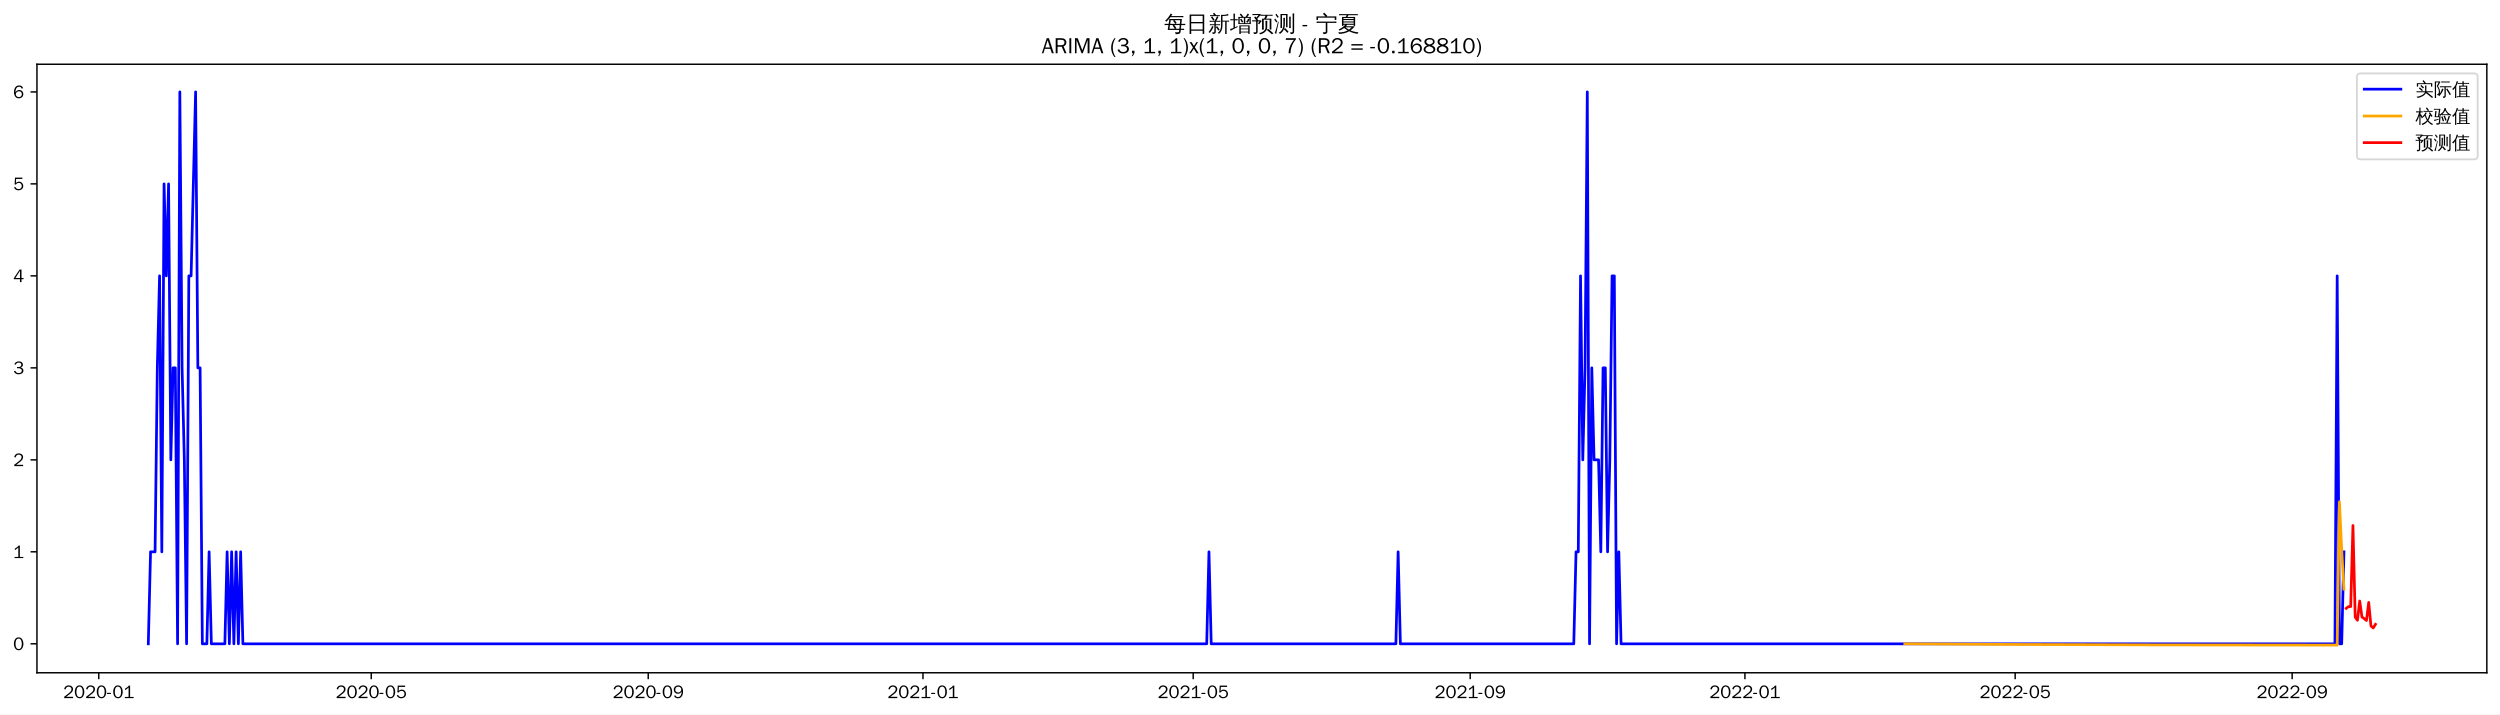
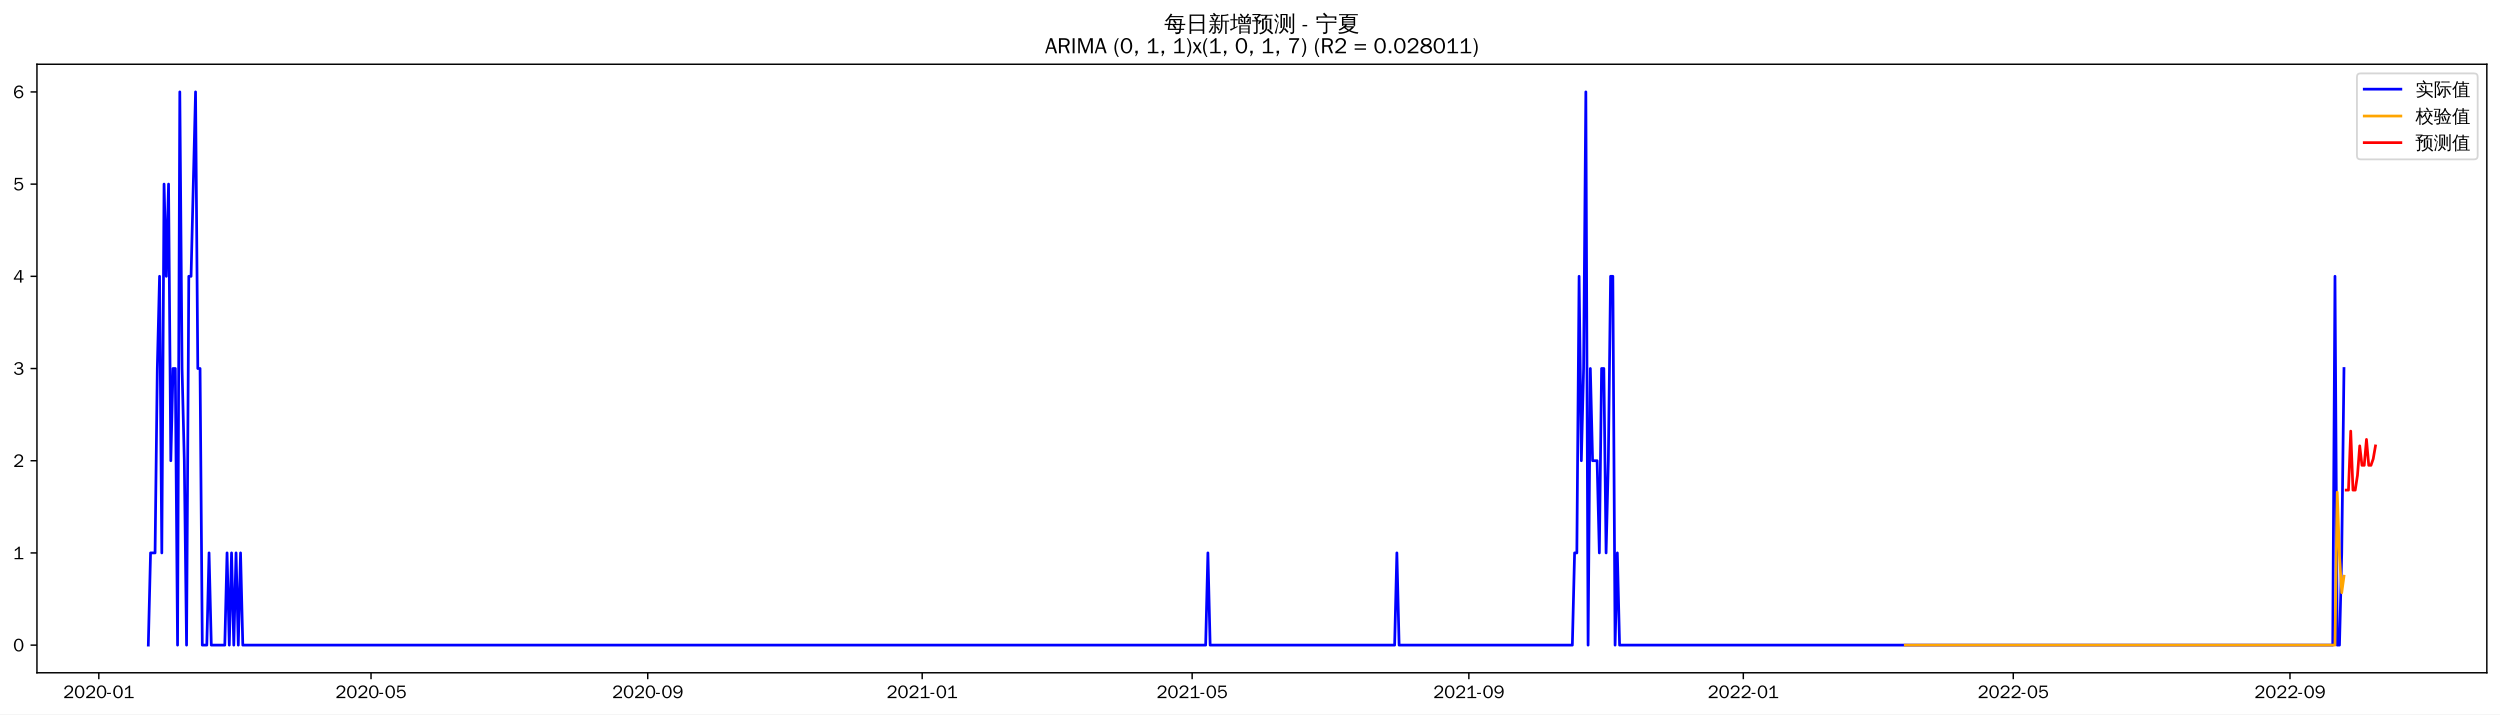
<svg xmlns="http://www.w3.org/2000/svg" xmlns:xlink="http://www.w3.org/1999/xlink" width="1366.597pt" height="390.478pt" viewBox="0 0 1366.597 390.478" version="1.1">
  <defs>
    <style type="text/css">*{stroke-linejoin: round; stroke-linecap: butt}</style>
  </defs>
  <g id="figure_1">
    <g id="patch_1">
      <path d="M 0 390.478  L 1366.597 390.478  L 1366.597 -0  L 0 -0  z " style="fill: #ffffff" />
    </g>
    <g id="axes_1">
      <g id="patch_2">
        <path d="M 20.197 367.761  L 1359.397 367.761  L 1359.397 35.121  L 20.197 35.121  z " style="fill: #ffffff" />
      </g>
      <g id="matplotlib.axis_1">
        <g id="xtick_1">
          <g id="line2d_1">
            <defs>
-               <path id="m39c678779d" d="M 0 0  L 0 3.5  " style="stroke: #000000; stroke-width: 0.8" />
+               <path id="m2534c4a4fd" d="M 0 0  L 0 3.5  " style="stroke: #000000; stroke-width: 0.8" />
            </defs>
            <g>
-               <use xlink:href="#m39c678779d" x="53.988" y="367.761" style="stroke: #000000; stroke-width: 0.8" />
+               <use xlink:href="#m2534c4a4fd" x="54.015" y="367.761" style="stroke: #000000; stroke-width: 0.8" />
            </g>
          </g>
          <g id="text_1">
-             <g transform="translate(34.49786 381.6173)scale(0.1 -0.1)">
+             <g transform="translate(34.52521 381.6173)scale(0.1 -0.1)">
              <defs>
                <path id="WenQuanYiZenHei-32" d="M 3488 0  L 369 0  L 369 456  L 2150 1850  Q 2931 2463 2931 3144  Q 2931 3619 2488 3863  Q 2231 4013 1931 4013  Q 1425 4013 1113 3619  Q 894 3356 881 3013  L 369 3169  Q 531 3981 1213 4300  Q 1544 4456 1950 4456  Q 2631 4456 3088 4044  L 3225 3888  L 3350 3706  Q 3481 3444 3481 3144  Q 3481 2313 2519 1569  L 1069 456  L 3488 456  L 3488 0  z " transform="scale(0.015625)" />
                <path id="WenQuanYiZenHei-30" d="M 3581 2175  Q 3581 1288 3169 638  Q 2713 -63 1938 -63  Q 1025 -63 563 831  Q 256 1425 256 2188  Q 256 3188 700 3819  Q 1138 4456 1888 4456  Q 2863 4456 3306 3500  Q 3581 2925 3581 2175  z M 3019 2100  Q 3019 3356 2500 3806  L 2350 3919  Q 2144 4031 1888 4031  Q 1100 4031 888 2956  Q 819 2625 819 2225  Q 819 1013 1338 569  Q 1588 356 1938 356  Q 2675 356 2925 1294  Q 3019 1663 3019 2100  z " transform="scale(0.015625)" />
                <path id="WenQuanYiZenHei-2d" d="M 1363 1444  L 0 1444  L 0 1844  L 1363 1844  L 1363 1444  z " transform="scale(0.015625)" />
                <path id="WenQuanYiZenHei-31" d="M 3556 0  L 488 0  L 488 406  L 1800 406  L 1800 3725  Q 1231 3125 588 2788  L 588 3338  Q 1456 3781 1931 4388  L 2331 4388  L 2331 406  L 3556 406  L 3556 0  z " transform="scale(0.015625)" />
              </defs>
              <use xlink:href="#WenQuanYiZenHei-32" />
              <use xlink:href="#WenQuanYiZenHei-30" x="59.961" />
              <use xlink:href="#WenQuanYiZenHei-32" x="119.922" />
              <use xlink:href="#WenQuanYiZenHei-30" x="179.883" />
              <use xlink:href="#WenQuanYiZenHei-2d" x="239.844" />
              <use xlink:href="#WenQuanYiZenHei-30" x="269.824" />
              <use xlink:href="#WenQuanYiZenHei-31" x="329.785" />
            </g>
          </g>
        </g>
        <g id="xtick_2">
          <g id="line2d_2">
            <g>
-               <use xlink:href="#m39c678779d" x="202.938" y="367.761" style="stroke: #000000; stroke-width: 0.8" />
+               <use xlink:href="#m2534c4a4fd" x="202.815" y="367.761" style="stroke: #000000; stroke-width: 0.8" />
            </g>
          </g>
          <g id="text_2">
-             <g transform="translate(183.4483 381.6173)scale(0.1 -0.1)">
+             <g transform="translate(183.3252 381.6173)scale(0.1 -0.1)">
              <defs>
                <path id="WenQuanYiZenHei-35" d="M 3531 1488  Q 3531 688 2913 250  Q 2456 -63 1844 -63  Q 1175 -63 706 350  Q 413 613 306 975  L 781 1131  Q 1000 538 1569 406  Q 1706 369 1856 369  Q 2550 369 2850 869  Q 3000 1131 3000 1494  Q 3000 2056 2581 2356  Q 2319 2538 1969 2538  Q 1400 2538 1031 2075  Q 981 2013 938 1938  L 500 2031  L 644 4388  L 3244 4388  L 3200 3919  L 1044 3919  L 950 2500  Q 1431 2975 2006 2975  Q 2713 2975 3163 2475  Q 3531 2063 3531 1488  z " transform="scale(0.015625)" />
              </defs>
              <use xlink:href="#WenQuanYiZenHei-32" />
              <use xlink:href="#WenQuanYiZenHei-30" x="59.961" />
              <use xlink:href="#WenQuanYiZenHei-32" x="119.922" />
              <use xlink:href="#WenQuanYiZenHei-30" x="179.883" />
              <use xlink:href="#WenQuanYiZenHei-2d" x="239.844" />
              <use xlink:href="#WenQuanYiZenHei-30" x="269.824" />
              <use xlink:href="#WenQuanYiZenHei-35" x="329.785" />
            </g>
          </g>
        </g>
        <g id="xtick_3">
          <g id="line2d_3">
            <g>
-               <use xlink:href="#m39c678779d" x="354.351" y="367.761" style="stroke: #000000; stroke-width: 0.8" />
+               <use xlink:href="#m2534c4a4fd" x="354.075" y="367.761" style="stroke: #000000; stroke-width: 0.8" />
            </g>
          </g>
          <g id="text_3">
-             <g transform="translate(334.8608 381.6173)scale(0.1 -0.1)">
+             <g transform="translate(334.5847 381.6173)scale(0.1 -0.1)">
              <defs>
                <path id="WenQuanYiZenHei-39" d="M 3544 2300  Q 3544 1163 3019 513  Q 2563 -63 1775 -63  Q 956 -63 563 488  Q 463 631 394 813  L 838 975  Q 1025 494 1550 388  Q 1656 369 1775 369  Q 2594 369 2900 1325  Q 3044 1769 3038 2313  L 3025 2313  Q 2675 1638 1944 1544  Q 1844 1531 1744 1531  Q 1050 1531 625 2031  Q 294 2419 294 2963  Q 294 3656 813 4094  Q 1238 4456 1819 4456  Q 2988 4456 3381 3363  Q 3544 2900 3544 2300  z M 2925 2994  Q 2925 3563 2469 3844  Q 2206 4006 1863 4006  Q 1275 4006 988 3563  Q 844 3344 825 3056  Q 819 3006 819 2956  Q 819 2413 1269 2131  Q 1538 1963 1875 1963  Q 2363 1963 2681 2350  Q 2925 2638 2925 2994  z " transform="scale(0.015625)" />
              </defs>
              <use xlink:href="#WenQuanYiZenHei-32" />
              <use xlink:href="#WenQuanYiZenHei-30" x="59.961" />
              <use xlink:href="#WenQuanYiZenHei-32" x="119.922" />
              <use xlink:href="#WenQuanYiZenHei-30" x="179.883" />
              <use xlink:href="#WenQuanYiZenHei-2d" x="239.844" />
              <use xlink:href="#WenQuanYiZenHei-30" x="269.824" />
              <use xlink:href="#WenQuanYiZenHei-39" x="329.785" />
            </g>
          </g>
        </g>
        <g id="xtick_4">
          <g id="line2d_4">
            <g>
-               <use xlink:href="#m39c678779d" x="504.532" y="367.761" style="stroke: #000000; stroke-width: 0.8" />
+               <use xlink:href="#m2534c4a4fd" x="504.104" y="367.761" style="stroke: #000000; stroke-width: 0.8" />
            </g>
          </g>
          <g id="text_4">
-             <g transform="translate(485.0422 381.6173)scale(0.1 -0.1)">
+             <g transform="translate(484.6145 381.6173)scale(0.1 -0.1)">
              <use xlink:href="#WenQuanYiZenHei-32" />
              <use xlink:href="#WenQuanYiZenHei-30" x="59.961" />
              <use xlink:href="#WenQuanYiZenHei-32" x="119.922" />
              <use xlink:href="#WenQuanYiZenHei-31" x="179.883" />
              <use xlink:href="#WenQuanYiZenHei-2d" x="239.844" />
              <use xlink:href="#WenQuanYiZenHei-30" x="269.824" />
              <use xlink:href="#WenQuanYiZenHei-31" x="329.785" />
            </g>
          </g>
        </g>
        <g id="xtick_5">
          <g id="line2d_5">
            <g>
-               <use xlink:href="#m39c678779d" x="652.252" y="367.761" style="stroke: #000000; stroke-width: 0.8" />
+               <use xlink:href="#m2534c4a4fd" x="651.675" y="367.761" style="stroke: #000000; stroke-width: 0.8" />
            </g>
          </g>
          <g id="text_5">
-             <g transform="translate(632.7617 381.6173)scale(0.1 -0.1)">
+             <g transform="translate(632.1847 381.6173)scale(0.1 -0.1)">
              <use xlink:href="#WenQuanYiZenHei-32" />
              <use xlink:href="#WenQuanYiZenHei-30" x="59.961" />
              <use xlink:href="#WenQuanYiZenHei-32" x="119.922" />
              <use xlink:href="#WenQuanYiZenHei-31" x="179.883" />
              <use xlink:href="#WenQuanYiZenHei-2d" x="239.844" />
              <use xlink:href="#WenQuanYiZenHei-30" x="269.824" />
              <use xlink:href="#WenQuanYiZenHei-35" x="329.785" />
            </g>
          </g>
        </g>
        <g id="xtick_6">
          <g id="line2d_6">
            <g>
-               <use xlink:href="#m39c678779d" x="803.664" y="367.761" style="stroke: #000000; stroke-width: 0.8" />
+               <use xlink:href="#m2534c4a4fd" x="802.934" y="367.761" style="stroke: #000000; stroke-width: 0.8" />
            </g>
          </g>
          <g id="text_6">
-             <g transform="translate(784.1741 381.6173)scale(0.1 -0.1)">
+             <g transform="translate(783.4442 381.6173)scale(0.1 -0.1)">
              <use xlink:href="#WenQuanYiZenHei-32" />
              <use xlink:href="#WenQuanYiZenHei-30" x="59.961" />
              <use xlink:href="#WenQuanYiZenHei-32" x="119.922" />
              <use xlink:href="#WenQuanYiZenHei-31" x="179.883" />
              <use xlink:href="#WenQuanYiZenHei-2d" x="239.844" />
              <use xlink:href="#WenQuanYiZenHei-30" x="269.824" />
              <use xlink:href="#WenQuanYiZenHei-39" x="329.785" />
            </g>
          </g>
        </g>
        <g id="xtick_7">
          <g id="line2d_7">
            <g>
-               <use xlink:href="#m39c678779d" x="953.845" y="367.761" style="stroke: #000000; stroke-width: 0.8" />
+               <use xlink:href="#m2534c4a4fd" x="952.964" y="367.761" style="stroke: #000000; stroke-width: 0.8" />
            </g>
          </g>
          <g id="text_7">
-             <g transform="translate(934.3556 381.6173)scale(0.1 -0.1)">
+             <g transform="translate(933.474 381.6173)scale(0.1 -0.1)">
              <use xlink:href="#WenQuanYiZenHei-32" />
              <use xlink:href="#WenQuanYiZenHei-30" x="59.961" />
              <use xlink:href="#WenQuanYiZenHei-32" x="119.922" />
              <use xlink:href="#WenQuanYiZenHei-32" x="179.883" />
              <use xlink:href="#WenQuanYiZenHei-2d" x="239.844" />
              <use xlink:href="#WenQuanYiZenHei-30" x="269.824" />
              <use xlink:href="#WenQuanYiZenHei-31" x="329.785" />
            </g>
          </g>
        </g>
        <g id="xtick_8">
          <g id="line2d_8">
            <g>
-               <use xlink:href="#m39c678779d" x="1101.565" y="367.761" style="stroke: #000000; stroke-width: 0.8" />
+               <use xlink:href="#m2534c4a4fd" x="1100.534" y="367.761" style="stroke: #000000; stroke-width: 0.8" />
            </g>
          </g>
          <g id="text_8">
-             <g transform="translate(1082.075 381.6173)scale(0.1 -0.1)">
+             <g transform="translate(1081.044 381.6173)scale(0.1 -0.1)">
              <use xlink:href="#WenQuanYiZenHei-32" />
              <use xlink:href="#WenQuanYiZenHei-30" x="59.961" />
              <use xlink:href="#WenQuanYiZenHei-32" x="119.922" />
              <use xlink:href="#WenQuanYiZenHei-32" x="179.883" />
              <use xlink:href="#WenQuanYiZenHei-2d" x="239.844" />
              <use xlink:href="#WenQuanYiZenHei-30" x="269.824" />
              <use xlink:href="#WenQuanYiZenHei-35" x="329.785" />
            </g>
          </g>
        </g>
        <g id="xtick_9">
          <g id="line2d_9">
            <g>
-               <use xlink:href="#m39c678779d" x="1252.977" y="367.761" style="stroke: #000000; stroke-width: 0.8" />
+               <use xlink:href="#m2534c4a4fd" x="1251.794" y="367.761" style="stroke: #000000; stroke-width: 0.8" />
            </g>
          </g>
          <g id="text_9">
-             <g transform="translate(1233.487 381.6173)scale(0.1 -0.1)">
+             <g transform="translate(1232.304 381.6173)scale(0.1 -0.1)">
              <use xlink:href="#WenQuanYiZenHei-32" />
              <use xlink:href="#WenQuanYiZenHei-30" x="59.961" />
              <use xlink:href="#WenQuanYiZenHei-32" x="119.922" />
              <use xlink:href="#WenQuanYiZenHei-32" x="179.883" />
              <use xlink:href="#WenQuanYiZenHei-2d" x="239.844" />
              <use xlink:href="#WenQuanYiZenHei-30" x="269.824" />
              <use xlink:href="#WenQuanYiZenHei-39" x="329.785" />
            </g>
          </g>
        </g>
      </g>
      <g id="matplotlib.axis_2">
        <g id="ytick_1">
          <g id="line2d_10">
            <defs>
-               <path id="m5ad8cd2f8e" d="M 0 0  L -3.5 0  " style="stroke: #000000; stroke-width: 0.8" />
+               <path id="m70601dce5a" d="M 0 0  L -3.5 0  " style="stroke: #000000; stroke-width: 0.8" />
            </defs>
            <g>
-               <use xlink:href="#m5ad8cd2f8e" x="20.197" y="351.933" style="stroke: #000000; stroke-width: 0.8" />
+               <use xlink:href="#m70601dce5a" x="20.197" y="352.641" style="stroke: #000000; stroke-width: 0.8" />
            </g>
          </g>
          <g id="text_10">
-             <g transform="translate(7.2 355.3609)scale(0.1 -0.1)">
+             <g transform="translate(7.2 356.0691)scale(0.1 -0.1)">
              <use xlink:href="#WenQuanYiZenHei-30" />
            </g>
          </g>
        </g>
        <g id="ytick_2">
          <g id="line2d_11">
            <g>
-               <use xlink:href="#m5ad8cd2f8e" x="20.197" y="301.651" style="stroke: #000000; stroke-width: 0.8" />
+               <use xlink:href="#m70601dce5a" x="20.197" y="302.241" style="stroke: #000000; stroke-width: 0.8" />
            </g>
          </g>
          <g id="text_11">
-             <g transform="translate(7.2 305.0789)scale(0.1 -0.1)">
+             <g transform="translate(7.2 305.6691)scale(0.1 -0.1)">
              <use xlink:href="#WenQuanYiZenHei-31" />
            </g>
          </g>
        </g>
        <g id="ytick_3">
          <g id="line2d_12">
            <g>
-               <use xlink:href="#m5ad8cd2f8e" x="20.197" y="251.369" style="stroke: #000000; stroke-width: 0.8" />
+               <use xlink:href="#m70601dce5a" x="20.197" y="251.841" style="stroke: #000000; stroke-width: 0.8" />
            </g>
          </g>
          <g id="text_12">
-             <g transform="translate(7.2 254.797)scale(0.1 -0.1)">
+             <g transform="translate(7.2 255.2691)scale(0.1 -0.1)">
              <use xlink:href="#WenQuanYiZenHei-32" />
            </g>
          </g>
        </g>
        <g id="ytick_4">
          <g id="line2d_13">
            <g>
-               <use xlink:href="#m5ad8cd2f8e" x="20.197" y="201.087" style="stroke: #000000; stroke-width: 0.8" />
+               <use xlink:href="#m70601dce5a" x="20.197" y="201.441" style="stroke: #000000; stroke-width: 0.8" />
            </g>
          </g>
          <g id="text_13">
-             <g transform="translate(7.2 204.515)scale(0.1 -0.1)">
+             <g transform="translate(7.2 204.8691)scale(0.1 -0.1)">
              <defs>
                <path id="WenQuanYiZenHei-33" d="M 3588 1231  Q 3588 494 2875 144  Q 2450 -63 1925 -63  Q 1044 -63 556 488  Q 356 706 256 1000  L 769 1169  Q 994 375 1913 375  Q 2631 375 2900 788  Q 3019 975 3019 1231  Q 3019 1638 2638 1881  Q 2325 2081 1613 2069  L 1338 2069  L 1338 2494  Q 1969 2494 2094 2506  Q 2325 2544 2463 2613  Q 2763 2756 2844 3100  Q 2863 3169 2863 3244  Q 2863 3744 2381 3944  L 2163 4006  Q 2056 4025 1931 4025  Q 1388 4025 1075 3631  Q 969 3488 906 3313  L 419 3456  Q 675 4150 1400 4369  Q 1669 4456 1975 4456  Q 2694 4456 3106 4050  Q 3419 3744 3419 3275  Q 3419 2813 3025 2513  Q 2825 2356 2575 2319  L 2575 2306  Q 3181 2213 3450 1769  Q 3588 1525 3588 1231  z " transform="scale(0.015625)" />
              </defs>
              <use xlink:href="#WenQuanYiZenHei-33" />
            </g>
          </g>
        </g>
        <g id="ytick_5">
          <g id="line2d_14">
            <g>
-               <use xlink:href="#m5ad8cd2f8e" x="20.197" y="150.805" style="stroke: #000000; stroke-width: 0.8" />
+               <use xlink:href="#m70601dce5a" x="20.197" y="151.041" style="stroke: #000000; stroke-width: 0.8" />
            </g>
          </g>
          <g id="text_14">
-             <g transform="translate(7.2 154.233)scale(0.1 -0.1)">
+             <g transform="translate(7.2 154.4691)scale(0.1 -0.1)">
              <defs>
                <path id="WenQuanYiZenHei-34" d="M 3631 1025  L 2913 1025  L 2913 0  L 2381 0  L 2381 1025  L 219 1025  L 219 1388  L 2225 4388  L 2913 4388  L 2913 1444  L 3631 1444  L 3631 1025  z M 2381 1444  L 2381 3963  L 788 1444  L 2381 1444  z " transform="scale(0.015625)" />
              </defs>
              <use xlink:href="#WenQuanYiZenHei-34" />
            </g>
          </g>
        </g>
        <g id="ytick_6">
          <g id="line2d_15">
            <g>
-               <use xlink:href="#m5ad8cd2f8e" x="20.197" y="100.523" style="stroke: #000000; stroke-width: 0.8" />
+               <use xlink:href="#m70601dce5a" x="20.197" y="100.641" style="stroke: #000000; stroke-width: 0.8" />
            </g>
          </g>
          <g id="text_15">
-             <g transform="translate(7.2 103.9511)scale(0.1 -0.1)">
+             <g transform="translate(7.2 104.0691)scale(0.1 -0.1)">
              <use xlink:href="#WenQuanYiZenHei-35" />
            </g>
          </g>
        </g>
        <g id="ytick_7">
          <g id="line2d_16">
            <g>
-               <use xlink:href="#m5ad8cd2f8e" x="20.197" y="50.241" style="stroke: #000000; stroke-width: 0.8" />
+               <use xlink:href="#m70601dce5a" x="20.197" y="50.241" style="stroke: #000000; stroke-width: 0.8" />
            </g>
          </g>
          <g id="text_16">
            <g transform="translate(7.2 53.66913)scale(0.1 -0.1)">
              <defs>
                <path id="WenQuanYiZenHei-36" d="M 3550 1431  Q 3550 725 3006 288  Q 2581 -63 1994 -63  Q 1013 -63 563 825  Q 288 1363 288 2081  Q 288 3294 856 3938  Q 1319 4456 2075 4456  Q 2969 4456 3363 3756  Q 3431 3631 3481 3481  L 2988 3350  Q 2750 3994 2075 4006  Q 1056 4006 844 2669  Q 794 2356 794 1981  L 806 1981  Q 1006 2506 1544 2744  Q 1819 2869 2119 2869  Q 2788 2869 3213 2375  Q 3550 1975 3550 1431  z M 3038 1406  Q 3038 1906 2656 2213  Q 2381 2431 2038 2431  Q 1525 2431 1181 2044  Q 919 1744 919 1356  Q 919 881 1344 581  Q 1631 375 1981 375  Q 2519 375 2838 781  Q 3038 1050 3038 1406  z " transform="scale(0.015625)" />
              </defs>
              <use xlink:href="#WenQuanYiZenHei-36" />
            </g>
          </g>
        </g>
      </g>
      <g id="line2d_17">
-         <path d="M 81.07 351.933  L 82.301 301.651  L 84.763 301.651  L 85.994 201.087  L 87.225 150.805  L 88.456 301.651  L 89.687 100.523  L 90.918 150.805  L 92.149 100.523  L 93.38 251.369  L 94.611 201.087  L 95.842 201.087  L 97.073 351.933  L 98.304 50.241  L 99.535 201.087  L 100.766 251.369  L 101.997 351.933  L 103.228 150.805  L 104.459 150.805  L 106.921 50.241  L 108.152 201.087  L 109.382 201.087  L 110.613 351.933  L 113.075 351.933  L 114.306 301.651  L 115.537 351.933  L 122.923 351.933  L 124.154 301.651  L 125.385 351.933  L 126.616 301.651  L 127.847 351.933  L 129.078 301.651  L 130.309 351.933  L 131.54 301.651  L 132.771 351.933  L 659.637 351.933  L 660.868 301.651  L 662.099 351.933  L 763.041 351.933  L 764.272 301.651  L 765.503 351.933  L 860.29 351.933  L 861.521 301.651  L 862.752 301.651  L 863.983 150.805  L 865.214 251.369  L 866.445 201.087  L 867.676 50.241  L 868.907 351.933  L 870.138 201.087  L 871.369 251.369  L 873.831 251.369  L 875.062 301.651  L 876.293 201.087  L 877.524 201.087  L 878.755 301.651  L 879.986 251.369  L 881.217 150.805  L 882.448 150.805  L 883.679 351.933  L 884.91 301.651  L 886.141 351.933  L 1276.366 351.933  L 1277.597 150.805  L 1278.828 351.933  L 1280.059 351.933  L 1281.29 301.651  L 1281.29 301.651  " clip-path="url(#p4aeb9fd56d)" style="fill: none; stroke: #0000ff; stroke-width: 1.5; stroke-linecap: square" />
+         <path d="M 81.07 352.641  L 82.299 302.241  L 84.759 302.241  L 85.989 201.441  L 87.218 151.041  L 88.448 302.241  L 89.678 100.641  L 90.908 151.041  L 92.137 100.641  L 93.367 251.841  L 94.597 201.441  L 95.827 201.441  L 97.056 352.641  L 98.286 50.241  L 99.516 201.441  L 100.746 251.841  L 101.975 352.641  L 103.205 151.041  L 104.435 151.041  L 106.894 50.241  L 108.124 201.441  L 109.354 201.441  L 110.584 352.641  L 113.043 352.641  L 114.273 302.241  L 115.503 352.641  L 122.881 352.641  L 124.111 302.241  L 125.341 352.641  L 126.57 302.241  L 127.8 352.641  L 129.03 302.241  L 130.26 352.641  L 131.489 302.241  L 132.719 352.641  L 659.053 352.641  L 660.283 302.241  L 661.513 352.641  L 762.352 352.641  L 763.582 302.241  L 764.812 352.641  L 859.503 352.641  L 860.732 302.241  L 861.962 302.241  L 863.192 151.041  L 864.422 251.841  L 865.651 201.441  L 866.881 50.241  L 868.111 352.641  L 869.341 201.441  L 870.57 251.841  L 873.03 251.841  L 874.26 302.241  L 875.489 201.441  L 876.719 201.441  L 877.949 302.241  L 879.179 251.841  L 880.408 151.041  L 881.638 151.041  L 882.868 352.641  L 884.098 302.241  L 885.327 352.641  L 1275.159 352.641  L 1276.389 151.041  L 1277.618 352.641  L 1278.848 352.641  L 1280.078 302.241  L 1281.308 201.441  L 1281.308 201.441  " clip-path="url(#pb03dfdcfc5)" style="fill: none; stroke: #0000ff; stroke-width: 1.5; stroke-linecap: square" />
      </g>
      <g id="line2d_18">
-         <path d="M 1041.246 351.923  L 1097.872 352.272  L 1176.656 352.516  L 1277.597 352.641  L 1278.828 274.3  L 1280.059 300.684  L 1281.29 322.05  L 1281.29 322.05  " clip-path="url(#p4aeb9fd56d)" style="fill: none; stroke: #ffa500; stroke-width: 1.5; stroke-linecap: square" />
+         <path d="M 1041.506 352.641  L 1276.389 352.641  L 1277.618 269.051  L 1278.848 303.71  L 1280.078 323.999  L 1281.308 314.977  L 1281.308 314.977  " clip-path="url(#pb03dfdcfc5)" style="fill: none; stroke: #ffa500; stroke-width: 1.5; stroke-linecap: square" />
      </g>
      <g id="line2d_19">
-         <path d="M 1282.521 332.549  L 1283.752 331.602  L 1284.983 331.574  L 1286.214 287.264  L 1287.445 337.39  L 1288.676 339.041  L 1289.907 328.528  L 1291.138 337.263  L 1292.369 338.176  L 1293.6 339.169  L 1294.831 329.314  L 1296.062 342.187  L 1297.293 343.243  L 1298.524 341.274  " clip-path="url(#p4aeb9fd56d)" style="fill: none; stroke: #ff0000; stroke-width: 1.5; stroke-linecap: square" />
+         <path d="M 1282.537 267.901  L 1283.767 267.901  L 1284.997 235.683  L 1286.227 267.901  L 1287.456 267.901  L 1288.686 259.847  L 1289.916 243.737  L 1291.146 254.359  L 1292.375 254.359  L 1293.605 240.215  L 1294.835 254.359  L 1296.065 254.359  L 1297.294 250.823  L 1298.524 243.751  " clip-path="url(#pb03dfdcfc5)" style="fill: none; stroke: #ff0000; stroke-width: 1.5; stroke-linecap: square" />
      </g>
      <g id="patch_3">
        <path d="M 20.197 367.761  L 20.197 35.121  " style="fill: none; stroke: #000000; stroke-width: 0.8; stroke-linejoin: miter; stroke-linecap: square" />
      </g>
      <g id="patch_4">
        <path d="M 1359.397 367.761  L 1359.397 35.121  " style="fill: none; stroke: #000000; stroke-width: 0.8; stroke-linejoin: miter; stroke-linecap: square" />
      </g>
      <g id="patch_5">
        <path d="M 20.197 367.761  L 1359.397 367.761  " style="fill: none; stroke: #000000; stroke-width: 0.8; stroke-linejoin: miter; stroke-linecap: square" />
      </g>
      <g id="patch_6">
        <path d="M 20.197 35.121  L 1359.397 35.121  " style="fill: none; stroke: #000000; stroke-width: 0.8; stroke-linejoin: miter; stroke-linecap: square" />
      </g>
      <g id="text_17">
        <g transform="translate(636.3997 17.10187)scale(0.12 -0.12)">
          <defs>
            <path id="WenQuanYiZenHei-6bcf" d="M 6138 2181  Q 6113 1988 6138 1800  Q 5788 1819 5438 1819  L 4975 1819  L 4863 738  L 5806 738  L 5806 394  L 4831 394  L 4775 -144  Q 4719 -563 4350 -725  Q 4013 -856 3550 -825  L 3288 -819  Q 3331 -663 3275 -519  Q 3219 -375 3113 -288  Q 3381 -313 3759 -303  Q 4138 -294 4231 -238  Q 4338 -163 4350 88  L 4381 394  L 1025 394  L 1244 1819  L 813 1819  Q 463 1819 113 1800  Q 138 1988 113 2181  Q 463 2163 813 2163  L 1294 2163  L 1488 3431  L 1488 3581  L 1506 3581  L 1513 3613  L 1713 3581  L 5156 3581  L 5013 2163  L 5438 2163  Q 5788 2163 6138 2181  z M 5588 4463  Q 5569 4269 5588 4081  Q 5244 4100 4894 4100  L 1813 4100  Q 1344 3463 606 2788  Q 481 2988 256 3069  Q 744 3494 1116 3972  Q 1488 4450 1919 5181  Q 2119 5044 2344 4950  Q 2213 4688 2050 4444  L 4894 4444  Q 5238 4444 5588 4463  z M 2844 3238  L 1906 3238  L 1744 2163  L 3244 2163  L 2581 3038  L 2844 3238  z M 3250 2163  L 4563 2163  L 4669 3238  L 3044 3238  L 3638 2456  L 3250 2163  z M 2944 1819  Q 3275 1394 3550 938  L 3213 738  L 4419 738  L 4525 1819  L 2944 1819  z M 2656 1819  L 1694 1819  L 1525 738  L 3094 738  Q 2806 1219 2450 1650  L 2656 1819  z " transform="scale(0.015625)" />
            <path id="WenQuanYiZenHei-65e5" d="M 1494 -775  Q 1244 -750 988 -775  Q 1013 -313 1013 156  L 1013 4875  L 5269 4875  L 5269 -763  L 4813 -763  L 4813 156  L 1469 156  Q 1469 -313 1494 -775  z M 4813 2700  L 4813 4500  L 1469 4500  L 1469 2700  L 4813 2700  z M 4813 531  L 4813 2325  L 1469 2325  L 1469 531  L 4813 531  z " transform="scale(0.015625)" />
            <path id="WenQuanYiZenHei-65b0" d="M 5419 -763  Q 5188 -738 4963 -763  Q 4981 -344 4981 75  L 4981 2819  L 4188 2819  L 4188 1706  Q 4188 63 3163 -738  Q 3019 -519 2769 -469  Q 3769 131 3769 1706  L 3769 4769  L 3875 4769  L 3844 4831  L 4294 4781  Q 4438 4769 4894 4816  Q 5350 4863 5512 4931  Q 5675 5000 5763 5094  Q 5850 4881 5981 4694  Q 5713 4544 5263 4519  L 4188 4438  L 4188 3100  L 5563 3100  Q 5850 3100 6131 3113  Q 6119 2956 6131 2806  L 5394 2819  L 5394 75  Q 5394 -344 5419 -763  z M 2981 213  Q 2656 744 2256 1225  L 2606 1513  Q 3025 1006 3369 450  L 2981 213  z M 1169 1525  Q 1375 1419 1594 1363  Q 1281 488 469 -469  Q 331 -300 119 -244  Q 575 263 888 900  Q 1038 1206 1169 1525  z M 1825 6  L 1825 1769  L 1081 1769  Q 794 1769 513 1756  Q 525 1913 513 2063  Q 794 2050 1081 2050  L 1825 2050  L 1825 2775  L 994 2775  Q 706 2775 425 2763  Q 438 2919 425 3075  Q 706 3056 994 3056  L 1825 3056  L 1825 3088  L 1906 3088  Q 2288 3656 2588 4381  Q 2794 4269 3013 4206  Q 2800 3675 2381 3056  L 3013 3056  Q 3294 3056 3581 3075  Q 3563 2919 3581 2763  Q 3294 2775 3013 2775  L 2238 2775  L 2238 2050  L 2925 2050  Q 3206 2050 3494 2063  Q 3475 1913 3494 1756  Q 3206 1769 2925 1769  L 2238 1769  L 2238 -156  Q 2238 -413 2075 -581  Q 1844 -794 1306 -794  Q 1363 -519 1188 -288  Q 1338 -313 1534 -316  Q 1731 -319 1778 -278  Q 1825 -238 1825 6  z M 1875 3388  L 1500 3131  L 825 4088  L 1200 4350  L 1875 3388  z M 3419 4713  Q 3400 4563 3419 4406  Q 3131 4419 2850 4419  L 1125 4419  Q 838 4419 556 4406  Q 569 4563 556 4713  Q 838 4700 1125 4700  L 1763 4700  L 1388 5088  L 1719 5406  L 2288 4813  L 2175 4700  L 2850 4700  Q 3131 4700 3419 4713  z " transform="scale(0.015625)" />
            <path id="WenQuanYiZenHei-589e" d="M 3138 -769  Q 2913 -744 2688 -769  Q 2706 -356 2706 56  L 2706 1719  L 5706 1719  L 5706 -756  L 5300 -756  L 5300 -338  L 3119 -338  Q 3125 -550 3138 -769  z M 5113 3569  Q 5344 3606 5563 3688  Q 5669 3175 5256 2694  Q 5113 2519 4975 2506  Q 4831 2725 4588 2813  Q 4806 2831 4997 3068  Q 5188 3306 5113 3569  z M 3850 2763  L 3469 2538  L 2925 3456  L 3313 3681  L 3850 2763  z M 2400 2100  Q 2469 3138 2400 4175  L 3413 4175  Q 3138 4550 2825 4888  L 3156 5194  Q 3581 4725 3938 4206  L 3900 4175  L 4456 4175  Q 4863 4575 5131 5163  Q 5325 5044 5538 4975  Q 5369 4575 5013 4175  L 6056 4175  Q 5981 3138 6056 2100  L 2400 2100  z M 5300 806  L 5300 1450  L 3113 1450  Q 3113 1125 3113 806  L 5300 806  z M 5300 563  L 3113 563  L 3113 -94  L 5300 -94  L 5300 563  z M 4431 3913  L 4431 2363  L 5650 2363  L 5650 3913  L 4756 3913  L 4700 3856  Q 4681 3888 4656 3913  L 4431 3913  z M 4025 3913  L 2806 3913  L 2806 2363  L 4025 2363  L 4025 3913  z M -31 625  Q 506 763 1006 975  L 1006 3206  L 669 3206  Q 369 3206 75 3188  Q 94 3356 75 3531  Q 369 3513 669 3513  L 1006 3513  L 1006 4263  Q 1006 4700 981 5131  Q 1206 5106 1431 5131  Q 1413 4700 1413 4263  L 1413 3513  L 2238 3531  Q 2219 3356 2238 3188  L 1413 3206  L 1413 1163  L 2150 1531  L 2194 1256  Q 1269 775 813 519  L 194 144  Q 138 438 -31 625  z " transform="scale(0.015625)" />
            <path id="WenQuanYiZenHei-9884" d="M 1206 19  L 1206 2888  L 669 2888  Q 356 2888 50 2869  Q 63 3044 50 3213  Q 363 3194 669 3194  L 1250 3194  Q 950 3631 606 4031  L 963 4338  L 1263 3975  L 1913 4719  L 731 4719  Q 419 4719 106 4706  Q 125 4875 106 5044  Q 419 5031 731 5031  L 2481 5031  L 2544 4663  Q 2394 4613 2256 4466  Q 2119 4319 1525 3631  Q 1656 3444 1788 3250  L 1700 3194  L 2700 3194  L 2763 2825  Q 2656 2819 2613 2763  L 2100 2038  L 1750 2288  L 2175 2888  L 1638 2888  L 1638 -150  Q 1638 -525 1363 -669  Q 1075 -819 525 -813  Q 594 -513 388 -294  Q 575 -313 837 -316  Q 1100 -319 1153 -272  Q 1206 -225 1206 19  z M 5813 -888  Q 5100 -225 4306 375  L 4669 719  Q 5481 106 6219 -575  L 5813 -888  z M 2375 -906  Q 2294 -631 2025 -506  Q 2769 -431 3353 19  Q 3938 469 3938 1069  L 3938 2200  Q 3938 2625 3913 3050  Q 4188 3025 4456 3050  Q 4431 2625 4431 2200  L 4431 1069  Q 4431 681 4225 319  Q 3644 -606 2375 -906  z M 3444 488  Q 3169 513 2894 488  Q 2919 913 2919 1338  L 2919 3675  Q 3219 3675 3525 3675  Q 3750 4013 3931 4525  L 3238 4525  Q 2888 4525 2538 4513  Q 2556 4669 2538 4831  Q 2888 4813 3238 4813  L 5313 4813  Q 5663 4813 6006 4831  Q 5988 4669 6006 4513  Q 5663 4525 5313 4525  L 4481 4525  Q 4388 4088 4088 3675  L 5644 3675  L 5644 513  L 5144 513  L 5144 3388  L 3894 3388  L 3875 3363  Q 3863 3375 3844 3388  Q 3631 3388 3413 3388  L 3419 1338  Q 3419 913 3444 488  z " transform="scale(0.015625)" />
            <path id="WenQuanYiZenHei-6d4b" d="M 5450 138  L 5450 4306  Q 5450 4750 5425 5188  Q 5663 5163 5906 5188  Q 5881 4750 5881 4306  L 5881 -38  Q 5888 -569 5519 -719  Q 5194 -831 4825 -813  Q 4894 -519 4694 -281  Q 4869 -306 5094 -309  Q 5319 -313 5384 -256  Q 5450 -200 5450 138  z M 4900 938  Q 4663 963 4419 938  Q 4444 1375 4444 1819  L 4444 3381  Q 4444 3819 4419 4263  Q 4663 4238 4900 4263  Q 4875 3819 4875 3381  L 4875 1819  Q 4875 1375 4900 938  z M 2750 2025  L 2750 3038  Q 2750 3481 2725 3919  Q 2963 3894 3206 3919  Q 3181 3481 3181 3038  L 3181 2025  Q 3181 1263 2919 625  L 3231 956  Q 3781 431 4256 -150  L 3888 -456  Q 3431 106 2906 600  Q 2531 -288 1738 -769  Q 1606 -519 1338 -450  Q 1988 -156 2369 478  Q 2750 1113 2750 2025  z M 2363 969  Q 2119 994 1881 969  Q 1906 1406 1906 1850  L 1906 5038  L 3956 5031  L 3956 1200  L 3525 1200  L 3525 4713  L 2338 4713  L 2338 1850  Q 2338 1406 2363 969  z M 663 -738  Q 481 -588 206 -575  Q 400 -69 606 581  Q 813 1231 1200 2838  L 1381 2706  L 875 338  L 663 -738  z M 1006 2856  L 731 2550  L 75 3400  L 350 3713  L 1006 2856  z M 1088 3913  Q 781 4388 425 4800  L 694 5125  Q 1069 4688 1388 4188  L 1088 3913  z " transform="scale(0.015625)" />
            <path id="WenQuanYiZenHei-20" transform="scale(0.015625)" />
            <path id="WenQuanYiZenHei-5b81" d="M 2944 -6  L 2944 2450  L 1044 2450  Q 663 2450 281 2431  Q 300 2638 281 2844  Q 663 2825 1044 2825  L 5281 2825  Q 5663 2825 6044 2844  Q 6025 2638 6044 2431  Q 5663 2450 5281 2450  L 3400 2450  L 3400 -150  Q 3400 -413 3213 -594  Q 2944 -831 2213 -825  Q 2288 -506 2063 -269  Q 2269 -294 2553 -294  Q 2838 -294 2891 -250  Q 2944 -206 2944 -6  z M 688 3319  L 231 3319  L 231 4344  L 2856 4344  Q 2519 4725 2138 5056  L 2469 5438  Q 2963 5006 3388 4500  L 3206 4344  L 6025 4344  L 6025 3319  L 5563 3319  L 5563 3969  L 688 3969  L 688 3319  z " transform="scale(0.015625)" />
            <path id="WenQuanYiZenHei-590f" d="M 1694 1588  L 1269 1588  L 1269 4175  L 2363 4175  L 2625 4688  L 1044 4688  Q 731 4688 419 4669  Q 438 4838 419 5006  Q 731 4994 1044 4994  L 5275 4994  Q 5588 4994 5900 5006  Q 5881 4838 5900 4669  Q 5588 4688 5275 4688  L 3163 4688  Q 3013 4381 2850 4175  L 5106 4175  L 5106 1588  L 4675 1588  L 4675 1888  L 2781 1888  Q 2619 1650 2438 1456  L 5013 1456  Q 4475 756 3756 256  Q 4794 -206 6069 -288  Q 5894 -475 5881 -731  Q 4625 -644 3369 6  Q 1981 -794 388 -744  Q 338 -488 200 -263  Q 1644 -438 2919 256  Q 2400 563 1900 963  Q 1319 506 544 181  Q 488 400 319 550  Q 888 769 1328 1097  Q 1769 1425 2206 1888  L 1694 1888  L 1694 1588  z M 2288 1150  Q 2813 750 3294 488  Q 3725 775 4069 1150  L 2288 1150  z M 4675 3575  L 4675 3863  L 1694 3863  Q 1694 3719 1694 3575  L 4675 3575  z M 4675 2869  L 4675 3269  L 1694 3269  L 1694 2869  L 4675 2869  z M 4675 2563  L 1694 2563  L 1694 2200  L 4675 2200  L 4675 2563  z " transform="scale(0.015625)" />
          </defs>
          <use xlink:href="#WenQuanYiZenHei-6bcf" />
          <use xlink:href="#WenQuanYiZenHei-65e5" x="100" />
          <use xlink:href="#WenQuanYiZenHei-65b0" x="200" />
          <use xlink:href="#WenQuanYiZenHei-589e" x="300" />
          <use xlink:href="#WenQuanYiZenHei-9884" x="400" />
          <use xlink:href="#WenQuanYiZenHei-6d4b" x="500" />
          <use xlink:href="#WenQuanYiZenHei-20" x="600" />
          <use xlink:href="#WenQuanYiZenHei-2d" x="629.98" />
          <use xlink:href="#WenQuanYiZenHei-20" x="659.961" />
          <use xlink:href="#WenQuanYiZenHei-5b81" x="689.941" />
          <use xlink:href="#WenQuanYiZenHei-590f" x="789.941" />
        </g>
-         <g transform="translate(569.39 29.121)scale(0.12 -0.12)">
+         <g transform="translate(571.1891 29.121)scale(0.12 -0.12)">
          <defs>
            <path id="WenQuanYiZenHei-41" d="M 3550 0  L 2988 0  L 2550 1281  L 919 1281  L 531 0  L 69 0  L 1494 4388  L 2125 4388  L 3550 0  z M 2425 1694  L 1756 3800  L 1075 1694  L 2425 1694  z " transform="scale(0.015625)" />
            <path id="WenQuanYiZenHei-52" d="M 3675 0  L 3100 0  L 2288 1900  L 1069 1900  L 1069 0  L 519 0  L 519 4388  L 2163 4388  Q 3006 4388 3400 3900  Q 3581 3663 3625 3325  Q 3631 3250 3631 3163  Q 3631 2594 3219 2244  Q 3038 2100 2813 2038  L 3675 0  z M 3081 3169  Q 3081 3825 2356 3906  Q 2263 3919 2163 3919  L 1069 3919  L 1069 2350  L 2100 2350  Q 2906 2350 3044 2919  Q 3081 3031 3081 3169  z " transform="scale(0.015625)" />
            <path id="WenQuanYiZenHei-49" d="M 1100 0  L 550 0  L 550 4388  L 1100 4388  L 1100 0  z " transform="scale(0.015625)" />
            <path id="WenQuanYiZenHei-4d" d="M 4756 0  L 4206 0  L 4206 3831  L 4181 3831  L 2788 0  L 2419 0  L 1000 3831  L 975 3831  L 975 0  L 513 0  L 513 4388  L 1331 4388  L 2656 875  L 3950 4388  L 4756 4388  L 4756 0  z " transform="scale(0.015625)" />
            <path id="WenQuanYiZenHei-28" d="M 1606 -1094  L 1275 -1094  Q 475 -100 338 1231  Q 319 1438 319 1656  Q 319 3031 1156 4244  Q 1213 4313 1269 4388  L 1600 4388  Q 806 3169 794 1681  Q 794 188 1606 -1094  z " transform="scale(0.015625)" />
            <path id="WenQuanYiZenHei-2c" d="M 1363 75  L 881 -825  L 606 -825  L 994 0  L 656 0  L 656 738  L 1363 738  L 1363 75  z " transform="scale(0.015625)" />
            <path id="WenQuanYiZenHei-29" d="M 1600 1656  Q 1600 306 869 -788  Q 769 -950 644 -1094  L 313 -1094  Q 1125 188 1125 1681  Q 1125 3169 338 4363  Q 325 4375 319 4388  L 650 4388  Q 1525 3231 1594 1863  Q 1600 1763 1600 1656  z " transform="scale(0.015625)" />
            <path id="WenQuanYiZenHei-78" d="M 2806 0  L 2213 0  L 1394 1319  L 544 0  L 50 0  L 1144 1681  L 163 3250  L 744 3250  L 1431 2138  L 2144 3250  L 2631 3250  L 1681 1794  L 2806 0  z " transform="scale(0.015625)" />
            <path id="WenQuanYiZenHei-37" d="M 3400 4056  Q 1838 2175 1838 0  L 1275 0  Q 1269 1438 2056 2825  Q 2381 3400 2825 3913  L 444 3913  L 500 4388  L 3400 4388  L 3400 4056  z " transform="scale(0.015625)" />
            <path id="WenQuanYiZenHei-3d" d="M 3569 2256  L 263 2256  L 263 2675  L 3569 2675  L 3569 2256  z M 3569 1019  L 263 1019  L 263 1431  L 3569 1431  L 3569 1019  z " transform="scale(0.015625)" />
            <path id="WenQuanYiZenHei-2e" d="M 1344 0  L 631 0  L 631 725  L 1344 725  L 1344 0  z " transform="scale(0.015625)" />
            <path id="WenQuanYiZenHei-38" d="M 3619 1175  Q 3619 431 2850 100  Q 2444 -63 1944 -63  Q 1231 -63 725 269  Q 225 594 225 1125  Q 225 1881 1269 2281  Q 719 2481 519 2938  Q 444 3119 444 3319  Q 444 4000 1144 4294  Q 1519 4456 1963 4456  Q 2669 4456 3094 4094  Q 3425 3813 3425 3369  Q 3425 2638 2575 2356  Q 3231 2056 3450 1725  Q 3619 1488 3619 1175  z M 2944 3344  Q 2944 3906 2288 4019  Q 2138 4044 1969 4044  Q 1438 4044 1163 3775  Q 1000 3613 1000 3375  Q 1000 2925 1594 2663  Q 1756 2588 1931 2550  Q 2581 2725 2788 2956  Q 2944 3125 2944 3344  z M 3075 1094  Q 3075 1738 1875 2050  Q 1094 1881 850 1463  Q 763 1313 763 1131  Q 763 569 1456 406  Q 1681 344 1944 344  Q 2519 344 2850 619  Q 3075 813 3075 1094  z " transform="scale(0.015625)" />
          </defs>
          <use xlink:href="#WenQuanYiZenHei-41" />
          <use xlink:href="#WenQuanYiZenHei-52" x="55.957" />
          <use xlink:href="#WenQuanYiZenHei-49" x="117.871" />
          <use xlink:href="#WenQuanYiZenHei-4d" x="143.848" />
          <use xlink:href="#WenQuanYiZenHei-41" x="225.781" />
          <use xlink:href="#WenQuanYiZenHei-20" x="281.738" />
          <use xlink:href="#WenQuanYiZenHei-28" x="311.719" />
-           <use xlink:href="#WenQuanYiZenHei-33" x="341.699" />
+           <use xlink:href="#WenQuanYiZenHei-30" x="341.699" />
          <use xlink:href="#WenQuanYiZenHei-2c" x="401.66" />
          <use xlink:href="#WenQuanYiZenHei-20" x="431.641" />
          <use xlink:href="#WenQuanYiZenHei-31" x="461.621" />
          <use xlink:href="#WenQuanYiZenHei-2c" x="521.582" />
          <use xlink:href="#WenQuanYiZenHei-20" x="551.562" />
          <use xlink:href="#WenQuanYiZenHei-31" x="581.543" />
          <use xlink:href="#WenQuanYiZenHei-29" x="641.504" />
          <use xlink:href="#WenQuanYiZenHei-78" x="671.484" />
          <use xlink:href="#WenQuanYiZenHei-28" x="715.43" />
          <use xlink:href="#WenQuanYiZenHei-31" x="745.41" />
          <use xlink:href="#WenQuanYiZenHei-2c" x="805.371" />
          <use xlink:href="#WenQuanYiZenHei-20" x="835.352" />
          <use xlink:href="#WenQuanYiZenHei-30" x="865.332" />
          <use xlink:href="#WenQuanYiZenHei-2c" x="925.293" />
          <use xlink:href="#WenQuanYiZenHei-20" x="955.273" />
-           <use xlink:href="#WenQuanYiZenHei-30" x="985.254" />
+           <use xlink:href="#WenQuanYiZenHei-31" x="985.254" />
          <use xlink:href="#WenQuanYiZenHei-2c" x="1045.215" />
          <use xlink:href="#WenQuanYiZenHei-20" x="1075.195" />
          <use xlink:href="#WenQuanYiZenHei-37" x="1105.176" />
          <use xlink:href="#WenQuanYiZenHei-29" x="1165.137" />
          <use xlink:href="#WenQuanYiZenHei-20" x="1195.117" />
          <use xlink:href="#WenQuanYiZenHei-28" x="1225.098" />
          <use xlink:href="#WenQuanYiZenHei-52" x="1255.078" />
          <use xlink:href="#WenQuanYiZenHei-32" x="1316.992" />
          <use xlink:href="#WenQuanYiZenHei-20" x="1376.953" />
          <use xlink:href="#WenQuanYiZenHei-3d" x="1406.934" />
          <use xlink:href="#WenQuanYiZenHei-20" x="1466.895" />
-           <use xlink:href="#WenQuanYiZenHei-2d" x="1496.875" />
-           <use xlink:href="#WenQuanYiZenHei-30" x="1526.855" />
-           <use xlink:href="#WenQuanYiZenHei-2e" x="1586.816" />
-           <use xlink:href="#WenQuanYiZenHei-31" x="1616.797" />
-           <use xlink:href="#WenQuanYiZenHei-36" x="1676.758" />
-           <use xlink:href="#WenQuanYiZenHei-38" x="1736.719" />
-           <use xlink:href="#WenQuanYiZenHei-38" x="1796.68" />
-           <use xlink:href="#WenQuanYiZenHei-31" x="1856.641" />
-           <use xlink:href="#WenQuanYiZenHei-30" x="1916.602" />
-           <use xlink:href="#WenQuanYiZenHei-29" x="1976.562" />
+           <use xlink:href="#WenQuanYiZenHei-30" x="1496.875" />
+           <use xlink:href="#WenQuanYiZenHei-2e" x="1556.836" />
+           <use xlink:href="#WenQuanYiZenHei-30" x="1586.816" />
+           <use xlink:href="#WenQuanYiZenHei-32" x="1646.777" />
+           <use xlink:href="#WenQuanYiZenHei-38" x="1706.738" />
+           <use xlink:href="#WenQuanYiZenHei-30" x="1766.699" />
+           <use xlink:href="#WenQuanYiZenHei-31" x="1826.66" />
+           <use xlink:href="#WenQuanYiZenHei-31" x="1886.621" />
+           <use xlink:href="#WenQuanYiZenHei-29" x="1946.582" />
        </g>
      </g>
      <g id="legend_1">
        <g id="patch_7">
          <path d="M 1290.397 87.116  L 1352.397 87.116  Q 1354.397 87.116 1354.397 85.116  L 1354.397 42.121  Q 1354.397 40.121 1352.397 40.121  L 1290.397 40.121  Q 1288.397 40.121 1288.397 42.121  L 1288.397 85.116  Q 1288.397 87.116 1290.397 87.116  z " style="fill: #ffffff; opacity: 0.8; stroke: #cccccc; stroke-linejoin: miter" />
        </g>
        <g id="line2d_20">
          <path d="M 1292.397 48.755  L 1302.397 48.755  L 1312.397 48.755  " style="fill: none; stroke: #0000ff; stroke-width: 1.5; stroke-linecap: square" />
        </g>
        <g id="text_18">
          <g transform="translate(1320.397 52.25538)scale(0.1 -0.1)">
            <defs>
              <path id="WenQuanYiZenHei-5b9e" d="M 1025 1175  Q 694 1175 356 1163  Q 375 1344 356 1525  Q 694 1506 1025 1506  L 3363 1506  L 3363 2625  Q 3363 3075 3338 3519  Q 3581 3494 3825 3519  Q 3800 3075 3800 2625  L 3800 1506  L 5406 1506  Q 5744 1506 6075 1525  Q 6056 1344 6075 1163  Q 5744 1175 5406 1175  L 4038 1175  L 4981 456  L 6131 -488  L 5819 -856  L 4681 75  L 3638 875  Q 3313 231 2475 -231  Q 1638 -694 700 -825  Q 638 -519 344 -400  Q 1450 -319 2406 244  Q 3113 656 3300 1175  L 1025 1175  z M 2263 1581  Q 1763 2081 1200 2513  L 1494 2894  Q 2081 2444 2600 1919  L 2263 1581  z M 2638 2500  Q 2219 2963 1731 3363  L 2044 3738  Q 2556 3313 3000 2819  L 2638 2500  z M 919 3156  L 481 3156  L 481 4344  L 3069 4344  Q 2794 4731 2469 5081  L 2825 5413  Q 3256 4944 3613 4413  L 3513 4344  L 5869 4344  L 5869 3156  L 5425 3156  L 5425 4013  L 919 4013  L 919 3156  z " transform="scale(0.015625)" />
              <path id="WenQuanYiZenHei-9645" d="M 6000 431  L 5569 194  L 4963 1219  L 4313 2219  L 4719 2494  L 5375 1481  L 6000 431  z M 2956 2450  Q 3181 2344 3419 2294  Q 3006 1038 1944 -188  Q 1794 -6 1569 56  Q 2069 600 2372 1156  Q 2675 1713 2956 2450  z M 3750 25  L 3750 2913  L 2819 2913  Q 2475 2913 2125 2894  Q 2144 3081 2125 3269  Q 2475 3256 2819 3256  L 5469 3256  Q 5819 3256 6163 3269  Q 6144 3081 6163 2894  Q 5813 2913 5469 2913  L 4194 2913  L 4194 -144  Q 4194 -725 3456 -813  L 3263 -825  Q 3325 -506 3125 -250  Q 3250 -281 3394 -306  Q 3663 -313 3706 -272  Q 3750 -231 3750 25  z M 5544 4950  Q 5525 4756 5544 4569  Q 5194 4588 4844 4588  L 3325 4588  Q 2975 4588 2625 4569  Q 2644 4756 2625 4950  Q 2975 4931 3325 4931  L 4844 4931  Q 5194 4931 5544 4950  z M 819 -850  Q 581 -825 344 -850  Q 369 -419 369 19  L 363 4938  L 2256 4938  L 2256 4625  Q 2150 4513 2075 4375  L 1481 3238  Q 2181 2319 2181 1156  Q 2144 400 1569 163  L 1406 88  Q 1288 300 1138 481  Q 1294 538 1450 606  Q 1763 744 1794 1156  Q 1794 1744 1600 2300  Q 1406 2856 1038 3313  L 1725 4625  L 788 4625  L 794 19  Q 794 -419 819 -850  z " transform="scale(0.015625)" />
              <path id="WenQuanYiZenHei-503c" d="M 6175 -219  Q 6156 -388 6175 -556  Q 5863 -544 5550 -544  L 2313 -544  Q 2000 -544 1688 -556  Q 1706 -388 1688 -219  L 2506 -231  L 2506 3469  L 3644 3469  L 3644 4119  L 2638 4119  Q 2325 4119 2013 4100  Q 2031 4269 2013 4438  Q 2325 4425 2638 4425  L 3638 4425  Q 3638 4719 3619 5013  Q 3856 4988 4094 5013  Q 4075 4719 4075 4425  L 5344 4425  Q 5650 4425 5963 4438  Q 5950 4269 5963 4100  Q 5656 4119 5344 4119  L 4069 4119  L 4069 3469  L 5300 3469  L 5300 -231  L 5550 -231  Q 5863 -231 6175 -219  z M 4869 2556  L 4869 3156  L 2931 3156  Q 2931 2850 2931 2556  L 4869 2556  z M 4869 1669  L 4869 2250  L 2931 2250  L 2931 1669  L 4869 1669  z M 4869 731  L 4869 1363  L 2931 1363  L 2931 731  L 4869 731  z M 4869 -231  L 4869 425  L 2931 425  L 2931 -231  L 4869 -231  z M 2106 4925  Q 1856 4075 1463 3338  L 1463 31  Q 1463 -413 1481 -850  Q 1256 -825 1031 -850  Q 1050 -413 1050 31  L 1050 2681  Q 750 2269 375 1931  Q 238 2156 0 2256  Q 331 2544 619 2875  Q 1094 3425 1300 3950  Q 1494 4469 1625 5050  Q 1850 4963 2106 4925  z " transform="scale(0.015625)" />
            </defs>
            <use xlink:href="#WenQuanYiZenHei-5b9e" />
            <use xlink:href="#WenQuanYiZenHei-9645" x="100" />
            <use xlink:href="#WenQuanYiZenHei-503c" x="200" />
          </g>
        </g>
        <g id="line2d_21">
          <path d="M 1292.397 63.434  L 1302.397 63.434  L 1312.397 63.434  " style="fill: none; stroke: #ffa500; stroke-width: 1.5; stroke-linecap: square" />
        </g>
        <g id="text_19">
          <g transform="translate(1320.397 66.9335)scale(0.1 -0.1)">
            <defs>
              <path id="WenQuanYiZenHei-6821" d="M 5256 2463  Q 5025 1475 4494 706  Q 5125 -94 6175 -544  Q 5950 -663 5850 -900  Q 4906 -494 4250 381  Q 3931 0 3475 -350  Q 3019 -700 2388 -919  Q 2338 -656 2138 -475  Q 3306 -69 4006 738  Q 3563 1444 3300 2331  Q 3050 2050 2706 1800  Q 2606 2000 2406 2106  Q 2900 2444 3181 2938  Q 3350 3225 3488 3538  Q 3700 3431 3925 3369  Q 3763 2894 3425 2475  L 3650 2531  Q 3888 1675 4244 1075  Q 4469 1444 4603 1937  Q 4738 2431 4775 2688  Q 4963 2644 5150 2625  Q 4919 2969 4663 3294  L 5038 3588  Q 5544 2925 5975 2213  L 5569 1969  L 5256 2463  z M 6006 4050  Q 5988 3881 6006 3713  Q 5694 3725 5381 3725  L 3413 3725  Q 3100 3725 2788 3713  Q 2806 3881 2788 4050  Q 3100 4031 3413 4031  L 4325 4031  Q 4019 4525 3644 4969  L 4000 5275  Q 4413 4788 4750 4244  L 4406 4031  L 5381 4031  Q 5694 4031 6006 4050  z M 406 263  Q 238 431 -25 469  Q 194 825 466 1337  Q 738 1850 925 2406  Q 1113 2963 1256 3519  L 825 3519  Q 506 3519 188 3500  Q 206 3700 188 3900  Q 506 3881 825 3881  L 1363 3881  L 1363 4263  Q 1363 4719 1338 5175  Q 1556 5150 1775 5175  Q 1756 4719 1756 4263  L 1756 3881  L 2525 3900  Q 2506 3700 2525 3500  L 1756 3519  L 1756 2738  L 1931 2881  Q 2306 2300 2613 1650  L 2231 1413  Q 2081 1725 1919 2019  L 1756 2300  L 1756 69  Q 1756 -388 1775 -850  Q 1556 -825 1338 -850  Q 1363 -388 1363 69  L 1363 2438  Q 925 1144 406 263  z " transform="scale(0.015625)" />
              <path id="WenQuanYiZenHei-9a8c" d="M 5981 -106  Q 5963 -275 5981 -444  Q 5669 -431 5356 -431  L 2969 -431  Q 2656 -431 2350 -444  Q 2363 -275 2350 -106  Q 2656 -125 2969 -125  L 4369 -125  Q 4600 431 4881 1288  L 5206 2300  Q 5425 2206 5663 2163  Q 5375 1188 4831 -125  L 5356 -125  Q 5669 -125 5981 -106  z M 4063 594  Q 3788 1425 3425 2219  L 3856 2419  Q 4225 1600 4513 744  L 4063 594  z M 3163 363  Q 2931 1200 2613 2006  L 3056 2175  Q 3381 1350 3619 488  L 3163 363  z M 4581 2550  L 3513 2550  Q 3200 2550 2888 2538  Q 2900 2663 2894 2769  Q 2569 2488 2206 2300  Q 2113 2550 1894 2700  Q 2488 2975 2975 3463  Q 3269 3756 3394 4006  Q 3644 4513 3794 5063  Q 4038 4975 4294 4931  Q 4250 4806 4206 4681  Q 4475 3888 5025 3388  Q 5519 2938 6169 2650  Q 5938 2538 5838 2300  Q 5513 2456 5200 2700  Q 5200 2619 5206 2538  Q 4894 2550 4581 2550  z M 3513 2863  L 4994 2869  Q 4344 3438 3988 4194  Q 3594 3406 3013 2869  Q 3263 2863 3513 2863  z M 206 444  Q 188 756 44 963  Q 319 956 650 1003  Q 981 1050 1731 1281  L 1738 1006  Q 800 719 206 444  z M 525 4000  Q 744 3950 994 3944  Q 925 3519 875 3081  L 763 2144  L 1475 2144  L 1831 4444  L 663 4444  Q 350 4444 38 4431  Q 56 4600 38 4769  Q 350 4756 663 4756  L 2313 4756  L 1913 2144  L 2375 2144  L 2200 -200  Q 2188 -425 1988 -588  Q 1694 -800 1181 -788  L 944 -788  Q 1000 -450 788 -269  Q 1013 -294 1334 -287  Q 1656 -281 1715 -243  Q 1775 -206 1781 -50  L 1925 1831  L 294 1831  L 444 3131  Q 500 3569 525 4000  z " transform="scale(0.015625)" />
            </defs>
            <use xlink:href="#WenQuanYiZenHei-6821" />
            <use xlink:href="#WenQuanYiZenHei-9a8c" x="100" />
            <use xlink:href="#WenQuanYiZenHei-503c" x="200" />
          </g>
        </g>
        <g id="line2d_22">
          <path d="M 1292.397 77.955  L 1302.397 77.955  L 1312.397 77.955  " style="fill: none; stroke: #ff0000; stroke-width: 1.5; stroke-linecap: square" />
        </g>
        <g id="text_20">
          <g transform="translate(1320.397 81.45538)scale(0.1 -0.1)">
            <use xlink:href="#WenQuanYiZenHei-9884" />
            <use xlink:href="#WenQuanYiZenHei-6d4b" x="100" />
            <use xlink:href="#WenQuanYiZenHei-503c" x="200" />
          </g>
        </g>
      </g>
    </g>
  </g>
  <defs>
-     <clipPath id="p4aeb9fd56d">
+     <clipPath id="pb03dfdcfc5">
      <rect x="20.197" y="35.121" width="1339.2" height="332.64" />
    </clipPath>
  </defs>
</svg>
